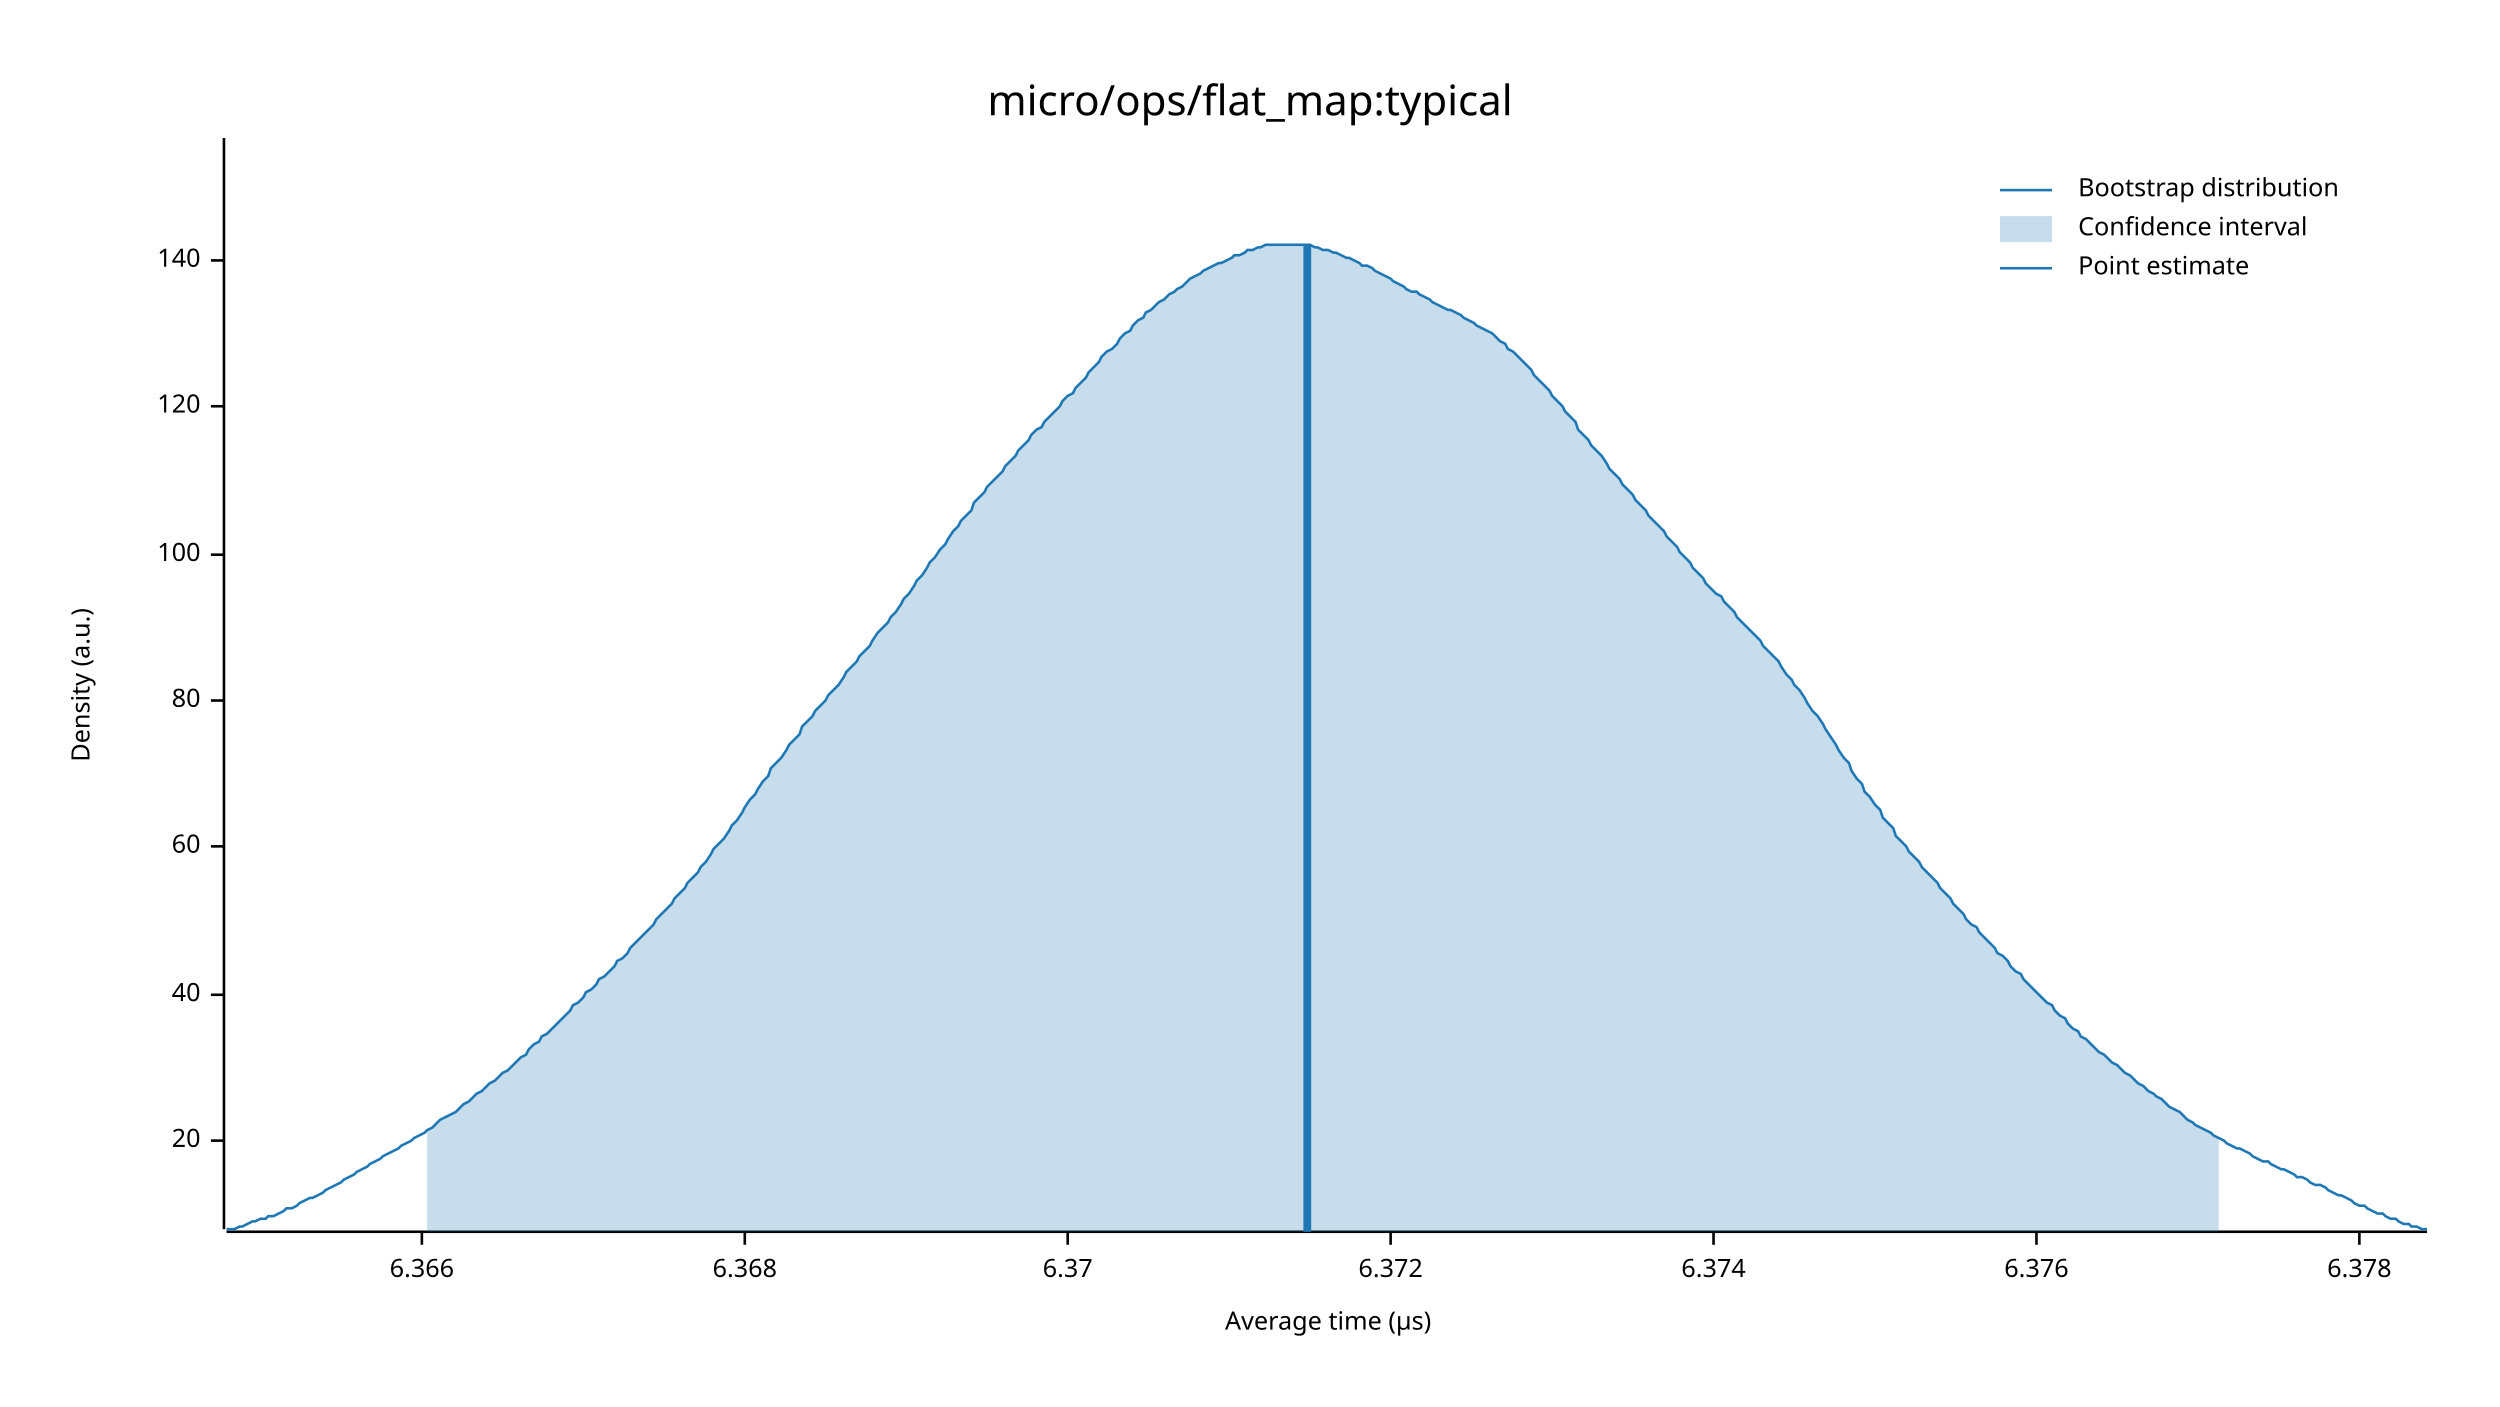
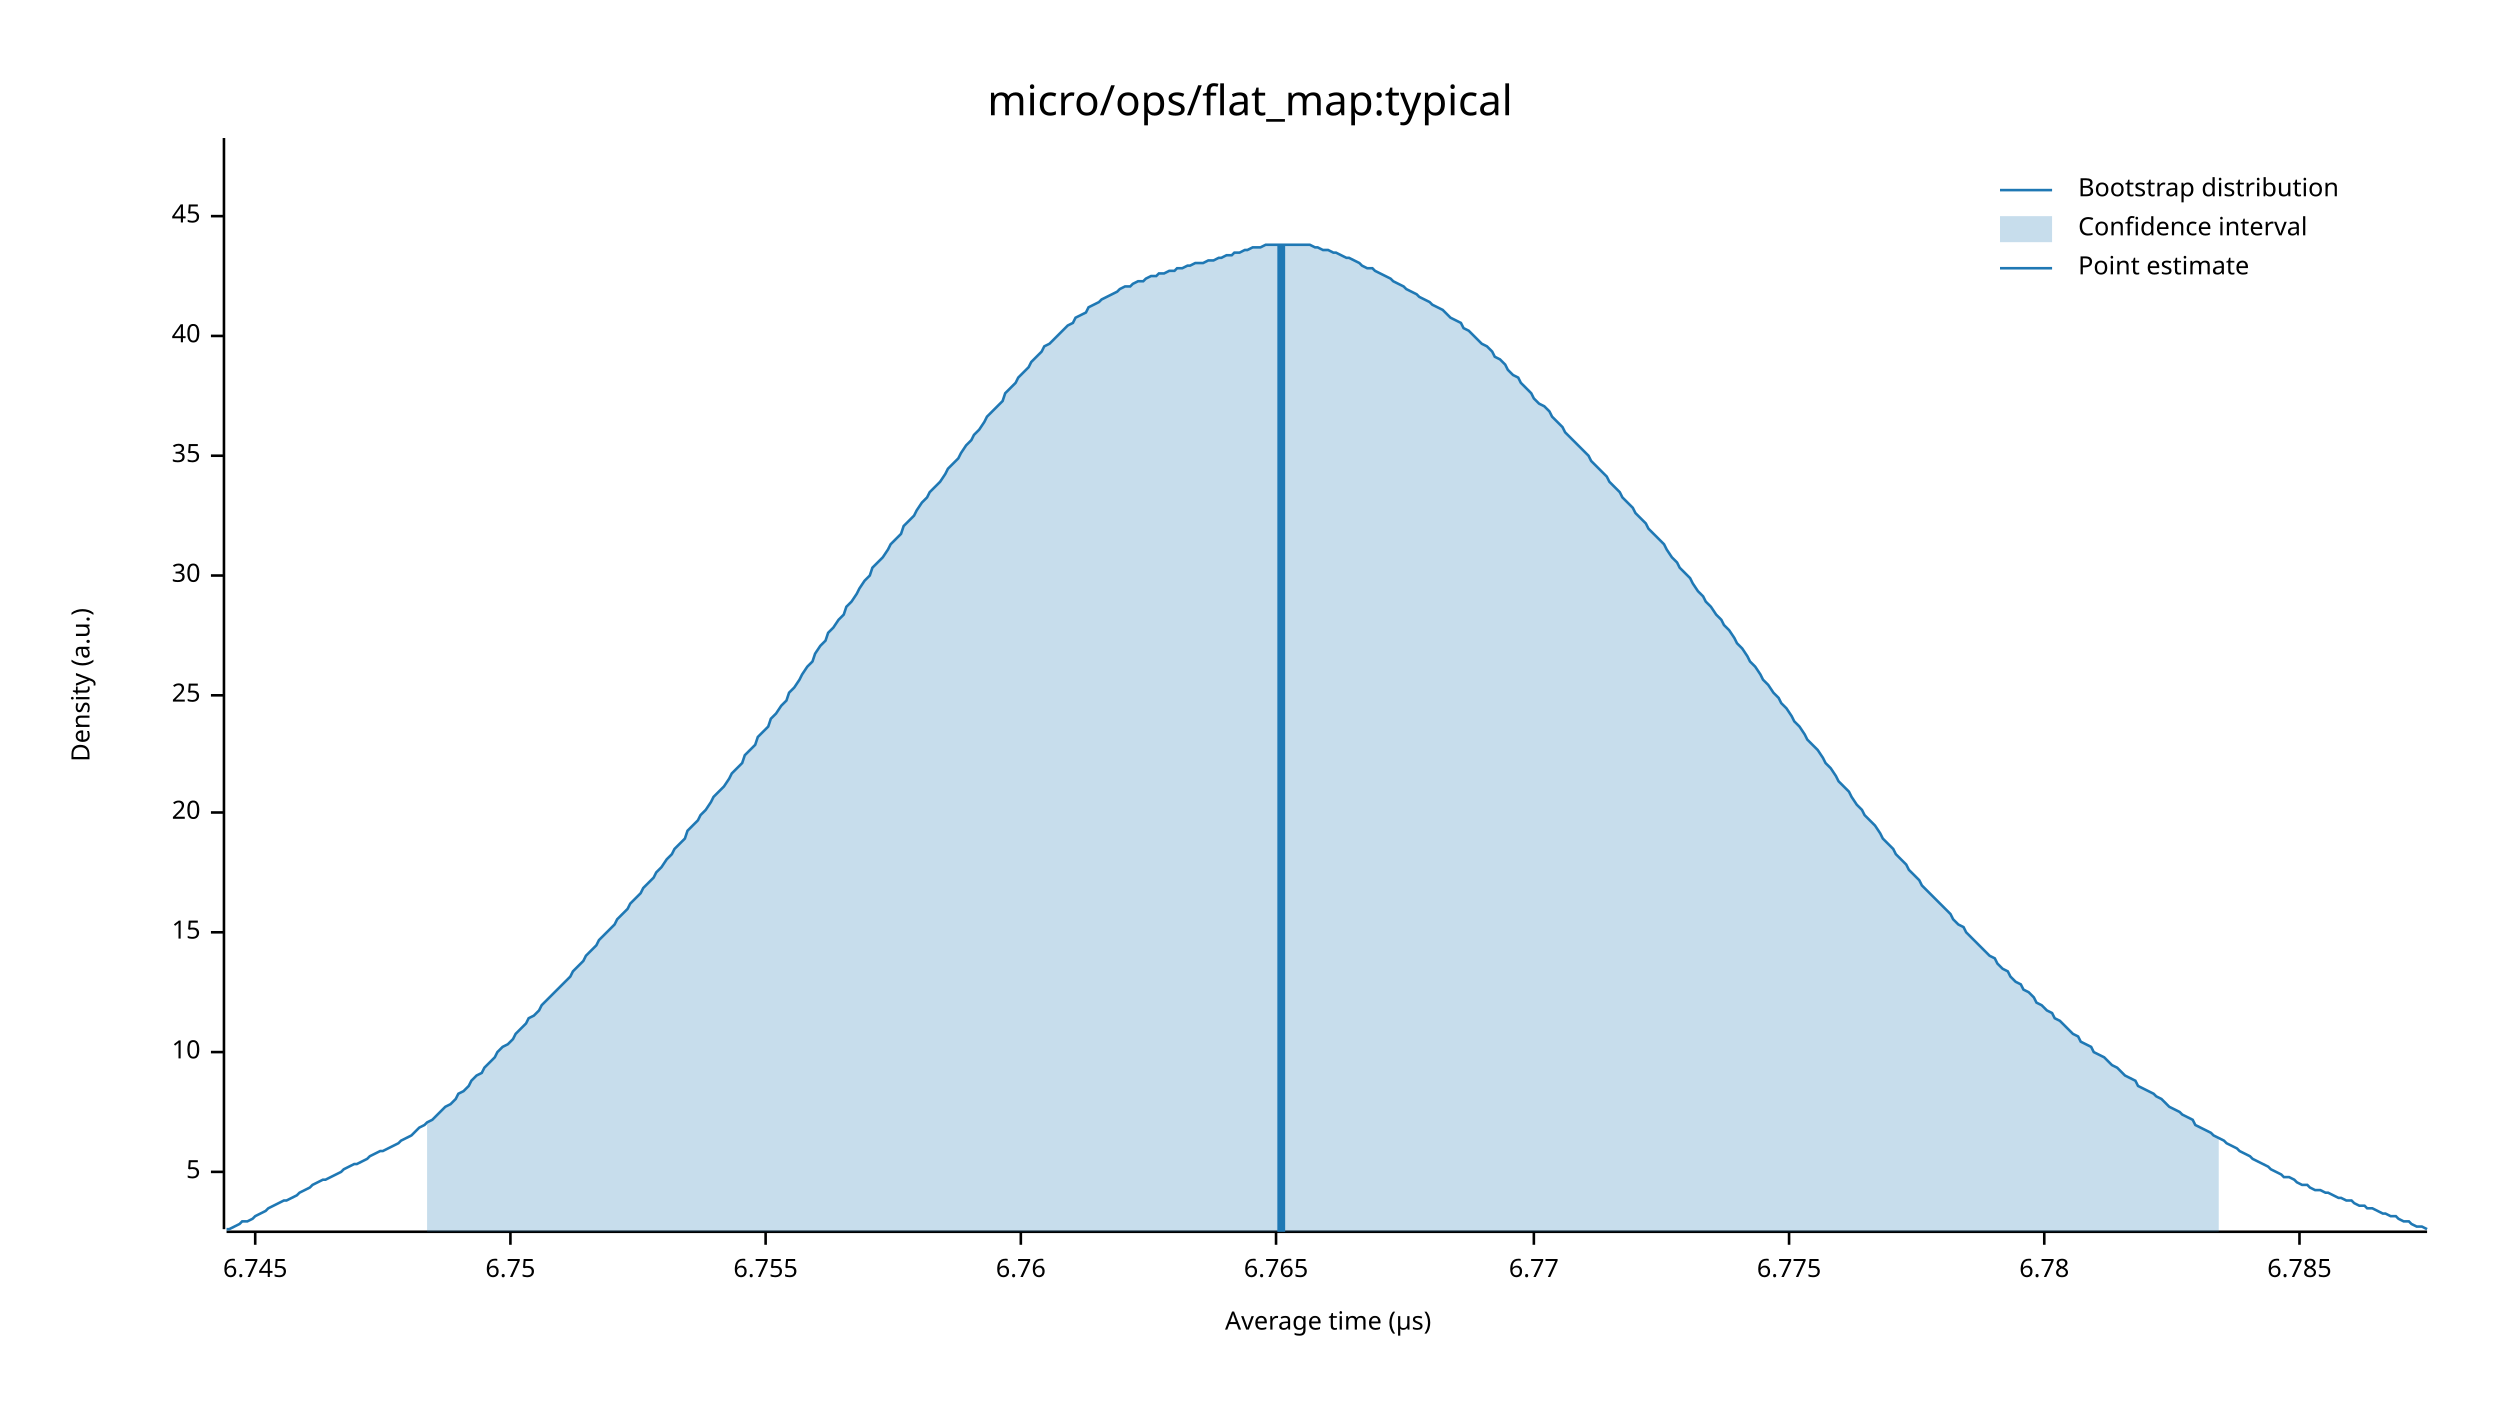
<svg xmlns="http://www.w3.org/2000/svg" width="960" height="540" viewBox="0 0 960 540">
  <text x="480" y="32" dy="0.76em" text-anchor="middle" font-family="sans-serif" font-size="16.129" opacity="1" fill="#000000">
micro/ops/flat_map:typical
</text>
  <text x="27" y="263" dy="0.76em" text-anchor="middle" font-family="sans-serif" font-size="9.677" opacity="1" fill="#000000" transform="rotate(270, 27, 263)">
Density (a.u.)
</text>
  <text x="510" y="513" dy="-0.5ex" text-anchor="middle" font-family="sans-serif" font-size="9.677" opacity="1" fill="#000000">
Average time (µs)
</text>
  <polyline fill="none" opacity="1" stroke="#000000" stroke-width="1" points="86,53 86,472 " />
-   <text x="77" y="438" dy="0.5ex" text-anchor="end" font-family="sans-serif" font-size="9.677" opacity="1" fill="#000000">
+   <text x="77" y="450" dy="0.5ex" text-anchor="end" font-family="sans-serif" font-size="9.677" opacity="1" fill="#000000">
+ 5
+ </text>
+   <polyline fill="none" opacity="1" stroke="#000000" stroke-width="1" points="81,450 86,450 " />
+   <text x="77" y="404" dy="0.5ex" text-anchor="end" font-family="sans-serif" font-size="9.677" opacity="1" fill="#000000">
+ 10
+ </text>
+   <polyline fill="none" opacity="1" stroke="#000000" stroke-width="1" points="81,404 86,404 " />
+   <text x="77" y="358" dy="0.5ex" text-anchor="end" font-family="sans-serif" font-size="9.677" opacity="1" fill="#000000">
+ 15
+ </text>
+   <polyline fill="none" opacity="1" stroke="#000000" stroke-width="1" points="81,358 86,358 " />
+   <text x="77" y="312" dy="0.5ex" text-anchor="end" font-family="sans-serif" font-size="9.677" opacity="1" fill="#000000">
20
</text>
-   <polyline fill="none" opacity="1" stroke="#000000" stroke-width="1" points="81,438 86,438 " />
-   <text x="77" y="382" dy="0.5ex" text-anchor="end" font-family="sans-serif" font-size="9.677" opacity="1" fill="#000000">
+   <polyline fill="none" opacity="1" stroke="#000000" stroke-width="1" points="81,312 86,312 " />
+   <text x="77" y="267" dy="0.5ex" text-anchor="end" font-family="sans-serif" font-size="9.677" opacity="1" fill="#000000">
+ 25
+ </text>
+   <polyline fill="none" opacity="1" stroke="#000000" stroke-width="1" points="81,267 86,267 " />
+   <text x="77" y="221" dy="0.5ex" text-anchor="end" font-family="sans-serif" font-size="9.677" opacity="1" fill="#000000">
+ 30
+ </text>
+   <polyline fill="none" opacity="1" stroke="#000000" stroke-width="1" points="81,221 86,221 " />
+   <text x="77" y="175" dy="0.5ex" text-anchor="end" font-family="sans-serif" font-size="9.677" opacity="1" fill="#000000">
+ 35
+ </text>
+   <polyline fill="none" opacity="1" stroke="#000000" stroke-width="1" points="81,175 86,175 " />
+   <text x="77" y="129" dy="0.5ex" text-anchor="end" font-family="sans-serif" font-size="9.677" opacity="1" fill="#000000">
40
</text>
-   <polyline fill="none" opacity="1" stroke="#000000" stroke-width="1" points="81,382 86,382 " />
-   <text x="77" y="325" dy="0.5ex" text-anchor="end" font-family="sans-serif" font-size="9.677" opacity="1" fill="#000000">
- 60
+   <polyline fill="none" opacity="1" stroke="#000000" stroke-width="1" points="81,129 86,129 " />
+   <text x="77" y="83" dy="0.5ex" text-anchor="end" font-family="sans-serif" font-size="9.677" opacity="1" fill="#000000">
+ 45
</text>
-   <polyline fill="none" opacity="1" stroke="#000000" stroke-width="1" points="81,325 86,325 " />
-   <text x="77" y="269" dy="0.5ex" text-anchor="end" font-family="sans-serif" font-size="9.677" opacity="1" fill="#000000">
- 80
+   <polyline fill="none" opacity="1" stroke="#000000" stroke-width="1" points="81,83 86,83 " />
+   <polyline fill="none" opacity="1" stroke="#000000" stroke-width="1" points="87,473 932,473 " />
+   <text x="98" y="483" dy="0.76em" text-anchor="middle" font-family="sans-serif" font-size="9.677" opacity="1" fill="#000000">
+ 6.745
</text>
-   <polyline fill="none" opacity="1" stroke="#000000" stroke-width="1" points="81,269 86,269 " />
-   <text x="77" y="213" dy="0.5ex" text-anchor="end" font-family="sans-serif" font-size="9.677" opacity="1" fill="#000000">
- 100
+   <polyline fill="none" opacity="1" stroke="#000000" stroke-width="1" points="98,473 98,478 " />
+   <text x="196" y="483" dy="0.76em" text-anchor="middle" font-family="sans-serif" font-size="9.677" opacity="1" fill="#000000">
+ 6.75
</text>
-   <polyline fill="none" opacity="1" stroke="#000000" stroke-width="1" points="81,213 86,213 " />
-   <text x="77" y="156" dy="0.5ex" text-anchor="end" font-family="sans-serif" font-size="9.677" opacity="1" fill="#000000">
- 120
+   <polyline fill="none" opacity="1" stroke="#000000" stroke-width="1" points="196,473 196,478 " />
+   <text x="294" y="483" dy="0.76em" text-anchor="middle" font-family="sans-serif" font-size="9.677" opacity="1" fill="#000000">
+ 6.755
</text>
-   <polyline fill="none" opacity="1" stroke="#000000" stroke-width="1" points="81,156 86,156 " />
-   <text x="77" y="100" dy="0.5ex" text-anchor="end" font-family="sans-serif" font-size="9.677" opacity="1" fill="#000000">
- 140
+   <polyline fill="none" opacity="1" stroke="#000000" stroke-width="1" points="294,473 294,478 " />
+   <text x="392" y="483" dy="0.76em" text-anchor="middle" font-family="sans-serif" font-size="9.677" opacity="1" fill="#000000">
+ 6.76
</text>
-   <polyline fill="none" opacity="1" stroke="#000000" stroke-width="1" points="81,100 86,100 " />
-   <polyline fill="none" opacity="1" stroke="#000000" stroke-width="1" points="87,473 932,473 " />
-   <text x="162" y="483" dy="0.76em" text-anchor="middle" font-family="sans-serif" font-size="9.677" opacity="1" fill="#000000">
- 6.366
+   <polyline fill="none" opacity="1" stroke="#000000" stroke-width="1" points="392,473 392,478 " />
+   <text x="490" y="483" dy="0.76em" text-anchor="middle" font-family="sans-serif" font-size="9.677" opacity="1" fill="#000000">
+ 6.765
</text>
-   <polyline fill="none" opacity="1" stroke="#000000" stroke-width="1" points="162,473 162,478 " />
-   <text x="286" y="483" dy="0.76em" text-anchor="middle" font-family="sans-serif" font-size="9.677" opacity="1" fill="#000000">
- 6.368
+   <polyline fill="none" opacity="1" stroke="#000000" stroke-width="1" points="490,473 490,478 " />
+   <text x="589" y="483" dy="0.76em" text-anchor="middle" font-family="sans-serif" font-size="9.677" opacity="1" fill="#000000">
+ 6.77
</text>
-   <polyline fill="none" opacity="1" stroke="#000000" stroke-width="1" points="286,473 286,478 " />
-   <text x="410" y="483" dy="0.76em" text-anchor="middle" font-family="sans-serif" font-size="9.677" opacity="1" fill="#000000">
- 6.37
+   <polyline fill="none" opacity="1" stroke="#000000" stroke-width="1" points="589,473 589,478 " />
+   <text x="687" y="483" dy="0.76em" text-anchor="middle" font-family="sans-serif" font-size="9.677" opacity="1" fill="#000000">
+ 6.775
</text>
-   <polyline fill="none" opacity="1" stroke="#000000" stroke-width="1" points="410,473 410,478 " />
-   <text x="534" y="483" dy="0.76em" text-anchor="middle" font-family="sans-serif" font-size="9.677" opacity="1" fill="#000000">
- 6.372
+   <polyline fill="none" opacity="1" stroke="#000000" stroke-width="1" points="687,473 687,478 " />
+   <text x="785" y="483" dy="0.76em" text-anchor="middle" font-family="sans-serif" font-size="9.677" opacity="1" fill="#000000">
+ 6.78
</text>
-   <polyline fill="none" opacity="1" stroke="#000000" stroke-width="1" points="534,473 534,478 " />
-   <text x="658" y="483" dy="0.76em" text-anchor="middle" font-family="sans-serif" font-size="9.677" opacity="1" fill="#000000">
- 6.374
+   <polyline fill="none" opacity="1" stroke="#000000" stroke-width="1" points="785,473 785,478 " />
+   <text x="883" y="483" dy="0.76em" text-anchor="middle" font-family="sans-serif" font-size="9.677" opacity="1" fill="#000000">
+ 6.785
</text>
-   <polyline fill="none" opacity="1" stroke="#000000" stroke-width="1" points="658,473 658,478 " />
-   <text x="782" y="483" dy="0.76em" text-anchor="middle" font-family="sans-serif" font-size="9.677" opacity="1" fill="#000000">
- 6.376
- </text>
-   <polyline fill="none" opacity="1" stroke="#000000" stroke-width="1" points="782,473 782,478 " />
-   <text x="906" y="483" dy="0.76em" text-anchor="middle" font-family="sans-serif" font-size="9.677" opacity="1" fill="#000000">
- 6.378
- </text>
-   <polyline fill="none" opacity="1" stroke="#000000" stroke-width="1" points="906,473 906,478 " />
-   <polyline fill="none" opacity="1" stroke="#1F78B4" stroke-width="1" points="87,472 88,472 90,472 92,471 93,471 95,470 97,469 98,469 100,468 102,468 103,467 105,467 107,466 109,465 110,464 112,464 114,463 115,462 117,461 119,460 120,460 122,459 124,458 125,457 127,456 129,455 131,454 132,453 134,452 136,451 137,450 139,449 141,448 142,447 144,446 146,445 147,444 149,443 151,442 153,441 154,440 156,439 158,438 159,437 161,436 163,435 164,434 166,433 168,431 169,430 171,429 173,428 175,427 176,426 178,424 180,423 181,422 183,420 185,419 186,418 188,416 190,415 191,414 193,412 195,411 197,409 198,408 200,406 202,405 203,403 205,401 207,400 208,398 210,397 212,395 214,393 215,392 217,390 219,388 220,386 222,385 224,383 225,381 227,380 229,378 230,376 232,375 234,373 236,371 237,369 239,368 241,366 242,364 244,362 246,360 247,359 249,357 251,355 252,353 254,351 256,349 258,347 259,345 261,343 263,341 264,339 266,337 268,335 269,333 271,331 273,328 274,326 276,324 278,322 280,319 281,317 283,315 285,312 286,310 288,307 290,305 291,303 293,300 295,298 296,295 298,293 300,291 302,288 303,286 305,284 307,282 308,279 310,277 312,275 313,273 315,271 317,269 318,267 320,265 322,263 324,260 325,258 327,256 329,254 330,252 332,250 334,248 335,246 337,243 339,241 341,239 342,237 344,235 346,232 347,230 349,228 351,225 352,223 354,221 356,218 357,216 359,214 361,211 363,209 364,207 366,204 368,202 369,200 371,198 373,196 374,193 376,191 378,189 379,187 381,185 383,183 385,181 386,179 388,177 390,175 391,173 393,171 395,169 396,167 398,165 400,164 401,162 403,160 405,158 407,156 408,154 410,152 412,151 413,149 415,147 417,145 418,143 420,141 422,139 423,137 425,135 427,134 429,132 430,130 432,128 434,127 435,125 437,123 439,122 440,120 442,119 444,117 445,116 447,115 449,113 451,112 452,111 454,110 456,108 457,107 459,106 461,105 462,104 464,103 466,102 468,101 469,101 471,100 473,99 474,98 476,98 478,97 479,96 481,96 483,95 484,95 486,94 488,94 490,94 491,94 493,94 495,94 496,94 498,94 500,94 501,94 503,94 505,95 506,95 508,96 510,96 512,97 513,97 515,98 517,99 518,99 520,100 522,101 523,102 525,102 527,103 528,104 530,105 532,106 534,107 535,108 537,109 539,110 540,111 542,112 544,112 545,113 547,114 549,115 550,116 552,117 554,118 556,119 557,119 559,120 561,121 562,122 564,123 566,124 567,125 569,126 571,127 573,128 574,129 576,131 578,132 579,134 581,135 583,137 584,138 586,140 588,142 589,144 591,146 593,148 595,150 596,152 598,154 600,156 601,158 603,160 605,162 606,165 608,167 610,169 611,171 613,173 615,175 617,178 618,180 620,182 622,184 623,186 625,188 627,190 628,192 630,194 632,196 633,198 635,200 637,202 639,204 640,206 642,208 644,210 645,212 647,214 649,216 650,218 652,220 654,222 655,224 657,226 659,228 661,229 662,231 664,233 666,235 667,237 669,239 671,241 672,242 674,244 676,246 677,248 679,250 681,252 683,254 684,256 686,259 688,261 689,263 691,265 693,268 694,270 696,273 698,275 700,278 701,280 703,283 705,286 706,288 708,291 710,293 711,296 713,299 715,301 716,304 718,306 720,309 722,311 723,314 725,316 727,318 728,321 730,323 732,325 733,327 735,329 737,331 738,333 740,335 742,337 744,339 745,341 747,343 749,345 750,347 752,349 754,351 755,353 757,355 759,356 760,358 762,360 764,362 766,364 767,366 769,367 771,369 772,371 774,373 776,374 777,376 779,378 781,380 782,381 784,383 786,385 788,386 789,388 791,390 793,391 794,393 796,395 798,396 799,398 801,399 803,401 804,402 806,404 808,405 810,407 811,408 813,409 815,411 816,412 818,413 820,415 821,416 823,417 825,419 827,420 828,421 830,422 832,424 833,425 835,426 837,427 838,428 840,430 842,431 843,432 845,433 847,434 849,435 850,436 852,437 854,438 855,439 857,440 859,441 860,441 862,442 864,443 865,444 867,445 869,446 871,446 872,447 874,448 876,449 877,449 879,450 881,451 882,452 884,452 886,453 887,454 889,455 891,455 893,456 894,457 896,458 898,459 899,459 901,460 903,461 904,462 906,463 908,463 909,464 911,465 913,466 915,466 916,467 918,468 920,468 921,469 923,470 925,470 926,471 928,471 930,472 932,472 " />
-   <polygon opacity="0.25" fill="#1F78B4" points="164,434 166,433 168,431 169,430 171,429 173,428 175,427 176,426 178,424 180,423 181,422 183,420 185,419 186,418 188,416 190,415 191,414 193,412 195,411 197,409 198,408 200,406 202,405 203,403 205,401 207,400 208,398 210,397 212,395 214,393 215,392 217,390 219,388 220,386 222,385 224,383 225,381 227,380 229,378 230,376 232,375 234,373 236,371 237,369 239,368 241,366 242,364 244,362 246,360 247,359 249,357 251,355 252,353 254,351 256,349 258,347 259,345 261,343 263,341 264,339 266,337 268,335 269,333 271,331 273,328 274,326 276,324 278,322 280,319 281,317 283,315 285,312 286,310 288,307 290,305 291,303 293,300 295,298 296,295 298,293 300,291 302,288 303,286 305,284 307,282 308,279 310,277 312,275 313,273 315,271 317,269 318,267 320,265 322,263 324,260 325,258 327,256 329,254 330,252 332,250 334,248 335,246 337,243 339,241 341,239 342,237 344,235 346,232 347,230 349,228 351,225 352,223 354,221 356,218 357,216 359,214 361,211 363,209 364,207 366,204 368,202 369,200 371,198 373,196 374,193 376,191 378,189 379,187 381,185 383,183 385,181 386,179 388,177 390,175 391,173 393,171 395,169 396,167 398,165 400,164 401,162 403,160 405,158 407,156 408,154 410,152 412,151 413,149 415,147 417,145 418,143 420,141 422,139 423,137 425,135 427,134 429,132 430,130 432,128 434,127 435,125 437,123 439,122 440,120 442,119 444,117 445,116 447,115 449,113 451,112 452,111 454,110 456,108 457,107 459,106 461,105 462,104 464,103 466,102 468,101 469,101 471,100 473,99 474,98 476,98 478,97 479,96 481,96 483,95 484,95 486,94 488,94 490,94 491,94 493,94 495,94 496,94 498,94 500,94 501,94 503,94 505,95 506,95 508,96 510,96 512,97 513,97 515,98 517,99 518,99 520,100 522,101 523,102 525,102 527,103 528,104 530,105 532,106 534,107 535,108 537,109 539,110 540,111 542,112 544,112 545,113 547,114 549,115 550,116 552,117 554,118 556,119 557,119 559,120 561,121 562,122 564,123 566,124 567,125 569,126 571,127 573,128 574,129 576,131 578,132 579,134 581,135 583,137 584,138 586,140 588,142 589,144 591,146 593,148 595,150 596,152 598,154 600,156 601,158 603,160 605,162 606,165 608,167 610,169 611,171 613,173 615,175 617,178 618,180 620,182 622,184 623,186 625,188 627,190 628,192 630,194 632,196 633,198 635,200 637,202 639,204 640,206 642,208 644,210 645,212 647,214 649,216 650,218 652,220 654,222 655,224 657,226 659,228 661,229 662,231 664,233 666,235 667,237 669,239 671,241 672,242 674,244 676,246 677,248 679,250 681,252 683,254 684,256 686,259 688,261 689,263 691,265 693,268 694,270 696,273 698,275 700,278 701,280 703,283 705,286 706,288 708,291 710,293 711,296 713,299 715,301 716,304 718,306 720,309 722,311 723,314 725,316 727,318 728,321 730,323 732,325 733,327 735,329 737,331 738,333 740,335 742,337 744,339 745,341 747,343 749,345 750,347 752,349 754,351 755,353 757,355 759,356 760,358 762,360 764,362 766,364 767,366 769,367 771,369 772,371 774,373 776,374 777,376 779,378 781,380 782,381 784,383 786,385 788,386 789,388 791,390 793,391 794,393 796,395 798,396 799,398 801,399 803,401 804,402 806,404 808,405 810,407 811,408 813,409 815,411 816,412 818,413 820,415 821,416 823,417 825,419 827,420 828,421 830,422 832,424 833,425 835,426 837,427 838,428 840,430 842,431 843,432 845,433 847,434 849,435 850,436 852,437 852,473 164,473 " />
-   <polyline fill="none" opacity="1" stroke="#1F78B4" stroke-width="3" points="502,473 502,94 " />
+   <polyline fill="none" opacity="1" stroke="#000000" stroke-width="1" points="883,473 883,478 " />
+   <polyline fill="none" opacity="1" stroke="#1F78B4" stroke-width="1" points="87,472 88,472 90,471 92,470 93,469 95,469 97,468 98,467 100,466 102,465 103,464 105,463 107,462 109,461 110,461 112,460 114,459 115,458 117,457 119,456 120,455 122,454 124,453 125,453 127,452 129,451 131,450 132,449 134,448 136,447 137,447 139,446 141,445 142,444 144,443 146,442 147,442 149,441 151,440 153,439 154,438 156,437 158,436 159,435 161,433 163,432 164,431 166,430 168,428 169,427 171,425 173,424 175,422 176,420 178,419 180,417 181,415 183,413 185,412 186,410 188,408 190,406 191,404 193,402 195,401 197,399 198,397 200,395 202,393 203,391 205,390 207,388 208,386 210,384 212,382 214,380 215,379 217,377 219,375 220,373 222,371 224,369 225,367 227,365 229,363 230,361 232,359 234,357 236,355 237,353 239,351 241,349 242,347 244,345 246,343 247,341 249,339 251,337 252,335 254,333 256,330 258,328 259,326 261,324 263,322 264,319 266,317 268,315 269,313 271,311 273,308 274,306 276,304 278,302 280,299 281,297 283,295 285,293 286,290 288,288 290,286 291,283 293,281 295,279 296,276 298,274 300,271 302,269 303,266 305,264 307,261 308,259 310,256 312,254 313,251 315,248 317,246 318,243 320,241 322,238 324,236 325,233 327,231 329,228 330,226 332,223 334,221 335,218 337,216 339,214 341,211 342,209 344,207 346,205 347,202 349,200 351,198 352,196 354,193 356,191 357,189 359,187 361,185 363,182 364,180 366,178 368,176 369,174 371,171 373,169 374,167 376,165 378,162 379,160 381,158 383,156 385,154 386,151 388,149 390,147 391,145 393,143 395,141 396,139 398,137 400,135 401,133 403,132 405,130 407,128 408,127 410,125 412,124 413,122 415,121 417,120 418,118 420,117 422,116 423,115 425,114 427,113 429,112 430,111 432,110 434,110 435,109 437,108 439,108 440,107 442,106 444,106 445,105 447,105 449,104 451,104 452,103 454,103 456,102 457,102 459,101 461,101 462,101 464,100 466,100 468,99 469,99 471,98 473,98 474,97 476,97 478,96 479,96 481,95 483,95 484,95 486,94 488,94 490,94 491,94 493,94 495,94 496,94 498,94 500,94 501,94 503,94 505,95 506,95 508,96 510,96 512,97 513,97 515,98 517,99 518,99 520,100 522,101 523,102 525,103 527,103 528,104 530,105 532,106 534,107 535,108 537,109 539,110 540,111 542,112 544,113 545,114 547,115 549,116 550,117 552,118 554,119 556,121 557,122 559,123 561,124 562,126 564,127 566,129 567,130 569,132 571,133 573,135 574,137 576,138 578,140 579,142 581,144 583,145 584,147 586,149 588,151 589,153 591,155 593,156 595,158 596,160 598,162 600,164 601,166 603,168 605,170 606,171 608,173 610,175 611,177 613,179 615,181 617,183 618,185 620,187 622,189 623,191 625,193 627,195 628,197 630,199 632,201 633,203 635,205 637,207 639,209 640,211 642,214 644,216 645,218 647,220 649,222 650,224 652,227 654,229 655,231 657,233 659,236 661,238 662,240 664,242 666,245 667,247 669,249 671,252 672,254 674,256 676,259 677,261 679,263 681,266 683,268 684,270 686,272 688,275 689,277 691,279 693,282 694,284 696,286 698,288 700,291 701,293 703,295 705,298 706,300 708,302 710,304 711,306 713,309 715,311 716,313 718,315 720,317 722,320 723,322 725,324 727,326 728,328 730,330 732,332 733,334 735,336 737,338 738,340 740,342 742,344 744,346 745,347 747,349 749,351 750,353 752,355 754,356 755,358 757,360 759,362 760,363 762,365 764,367 766,368 767,370 769,372 771,373 772,375 774,377 776,378 777,380 779,381 781,383 782,385 784,386 786,388 788,389 789,391 791,392 793,394 794,395 796,397 798,398 799,400 801,401 803,402 804,404 806,405 808,406 810,408 811,409 813,410 815,412 816,413 818,414 820,415 821,417 823,418 825,419 827,420 828,421 830,422 832,424 833,425 835,426 837,427 838,428 840,429 842,430 843,432 845,433 847,434 849,435 850,436 852,437 854,438 855,439 857,440 859,441 860,442 862,443 864,444 865,445 867,446 869,447 871,448 872,449 874,450 876,451 877,452 879,452 881,453 882,454 884,455 886,455 887,456 889,457 891,457 893,458 894,458 896,459 898,460 899,460 901,461 903,461 904,462 906,463 908,463 909,464 911,464 913,465 915,466 916,466 918,467 920,467 921,468 923,469 925,469 926,470 928,471 930,471 932,472 " />
+   <polygon opacity="0.25" fill="#1F78B4" points="164,431 166,430 168,428 169,427 171,425 173,424 175,422 176,420 178,419 180,417 181,415 183,413 185,412 186,410 188,408 190,406 191,404 193,402 195,401 197,399 198,397 200,395 202,393 203,391 205,390 207,388 208,386 210,384 212,382 214,380 215,379 217,377 219,375 220,373 222,371 224,369 225,367 227,365 229,363 230,361 232,359 234,357 236,355 237,353 239,351 241,349 242,347 244,345 246,343 247,341 249,339 251,337 252,335 254,333 256,330 258,328 259,326 261,324 263,322 264,319 266,317 268,315 269,313 271,311 273,308 274,306 276,304 278,302 280,299 281,297 283,295 285,293 286,290 288,288 290,286 291,283 293,281 295,279 296,276 298,274 300,271 302,269 303,266 305,264 307,261 308,259 310,256 312,254 313,251 315,248 317,246 318,243 320,241 322,238 324,236 325,233 327,231 329,228 330,226 332,223 334,221 335,218 337,216 339,214 341,211 342,209 344,207 346,205 347,202 349,200 351,198 352,196 354,193 356,191 357,189 359,187 361,185 363,182 364,180 366,178 368,176 369,174 371,171 373,169 374,167 376,165 378,162 379,160 381,158 383,156 385,154 386,151 388,149 390,147 391,145 393,143 395,141 396,139 398,137 400,135 401,133 403,132 405,130 407,128 408,127 410,125 412,124 413,122 415,121 417,120 418,118 420,117 422,116 423,115 425,114 427,113 429,112 430,111 432,110 434,110 435,109 437,108 439,108 440,107 442,106 444,106 445,105 447,105 449,104 451,104 452,103 454,103 456,102 457,102 459,101 461,101 462,101 464,100 466,100 468,99 469,99 471,98 473,98 474,97 476,97 478,96 479,96 481,95 483,95 484,95 486,94 488,94 490,94 491,94 493,94 495,94 496,94 498,94 500,94 501,94 503,94 505,95 506,95 508,96 510,96 512,97 513,97 515,98 517,99 518,99 520,100 522,101 523,102 525,103 527,103 528,104 530,105 532,106 534,107 535,108 537,109 539,110 540,111 542,112 544,113 545,114 547,115 549,116 550,117 552,118 554,119 556,121 557,122 559,123 561,124 562,126 564,127 566,129 567,130 569,132 571,133 573,135 574,137 576,138 578,140 579,142 581,144 583,145 584,147 586,149 588,151 589,153 591,155 593,156 595,158 596,160 598,162 600,164 601,166 603,168 605,170 606,171 608,173 610,175 611,177 613,179 615,181 617,183 618,185 620,187 622,189 623,191 625,193 627,195 628,197 630,199 632,201 633,203 635,205 637,207 639,209 640,211 642,214 644,216 645,218 647,220 649,222 650,224 652,227 654,229 655,231 657,233 659,236 661,238 662,240 664,242 666,245 667,247 669,249 671,252 672,254 674,256 676,259 677,261 679,263 681,266 683,268 684,270 686,272 688,275 689,277 691,279 693,282 694,284 696,286 698,288 700,291 701,293 703,295 705,298 706,300 708,302 710,304 711,306 713,309 715,311 716,313 718,315 720,317 722,320 723,322 725,324 727,326 728,328 730,330 732,332 733,334 735,336 737,338 738,340 740,342 742,344 744,346 745,347 747,349 749,351 750,353 752,355 754,356 755,358 757,360 759,362 760,363 762,365 764,367 766,368 767,370 769,372 771,373 772,375 774,377 776,378 777,380 779,381 781,383 782,385 784,386 786,388 788,389 789,391 791,392 793,394 794,395 796,397 798,398 799,400 801,401 803,402 804,404 806,405 808,406 810,408 811,409 813,410 815,412 816,413 818,414 820,415 821,417 823,418 825,419 827,420 828,421 830,422 832,424 833,425 835,426 837,427 838,428 840,429 842,430 843,432 845,433 847,434 849,435 850,436 852,437 852,473 164,473 " />
+   <polyline fill="none" opacity="1" stroke="#1F78B4" stroke-width="3" points="492,473 492,94 " />
  <text x="798" y="68" dy="0.76em" text-anchor="start" font-family="sans-serif" font-size="9.677" opacity="1" fill="#000000">
Bootstrap distribution
</text>
  <text x="798" y="83" dy="0.76em" text-anchor="start" font-family="sans-serif" font-size="9.677" opacity="1" fill="#000000">
Confidence interval
</text>
  <text x="798" y="98" dy="0.76em" text-anchor="start" font-family="sans-serif" font-size="9.677" opacity="1" fill="#000000">
Point estimate
</text>
  <polyline fill="none" opacity="1" stroke="#1F78B4" stroke-width="1" points="768,73 788,73 " />
  <rect x="768" y="83" width="20" height="10" opacity="0.25" fill="#1F78B4" stroke="none" />
  <polyline fill="none" opacity="1" stroke="#1F78B4" stroke-width="1" points="768,103 788,103 " />
</svg>
